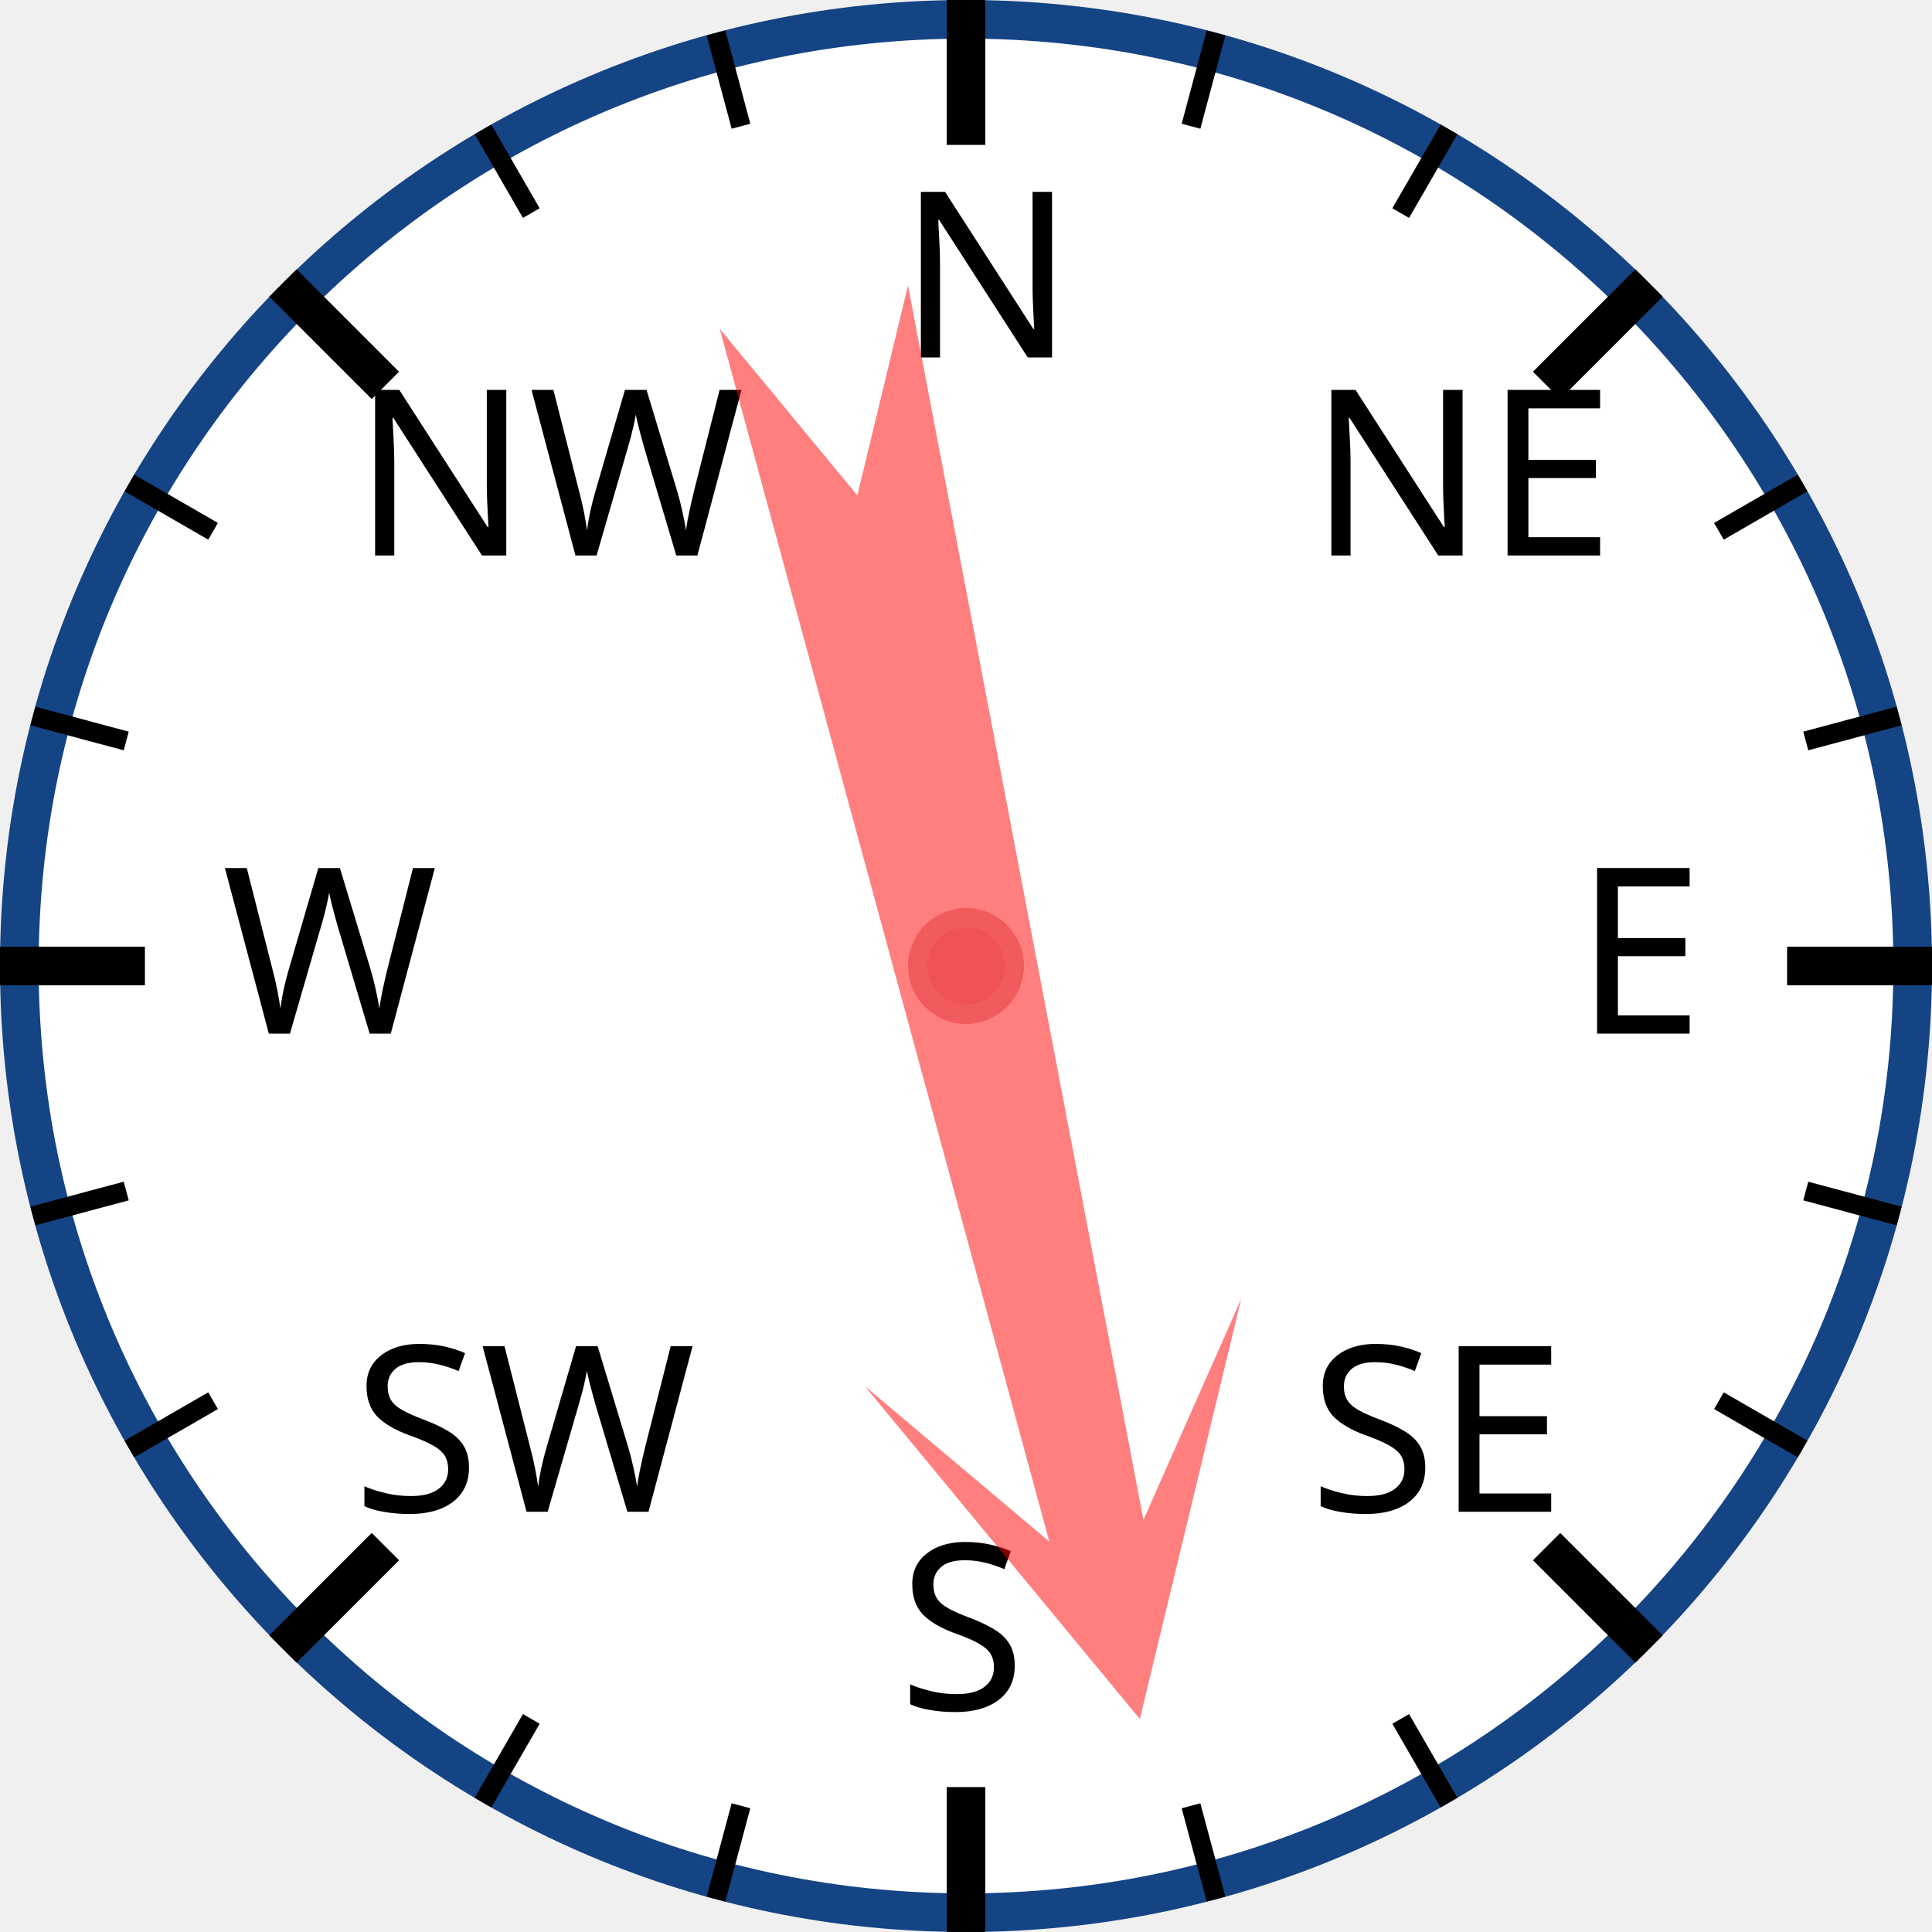
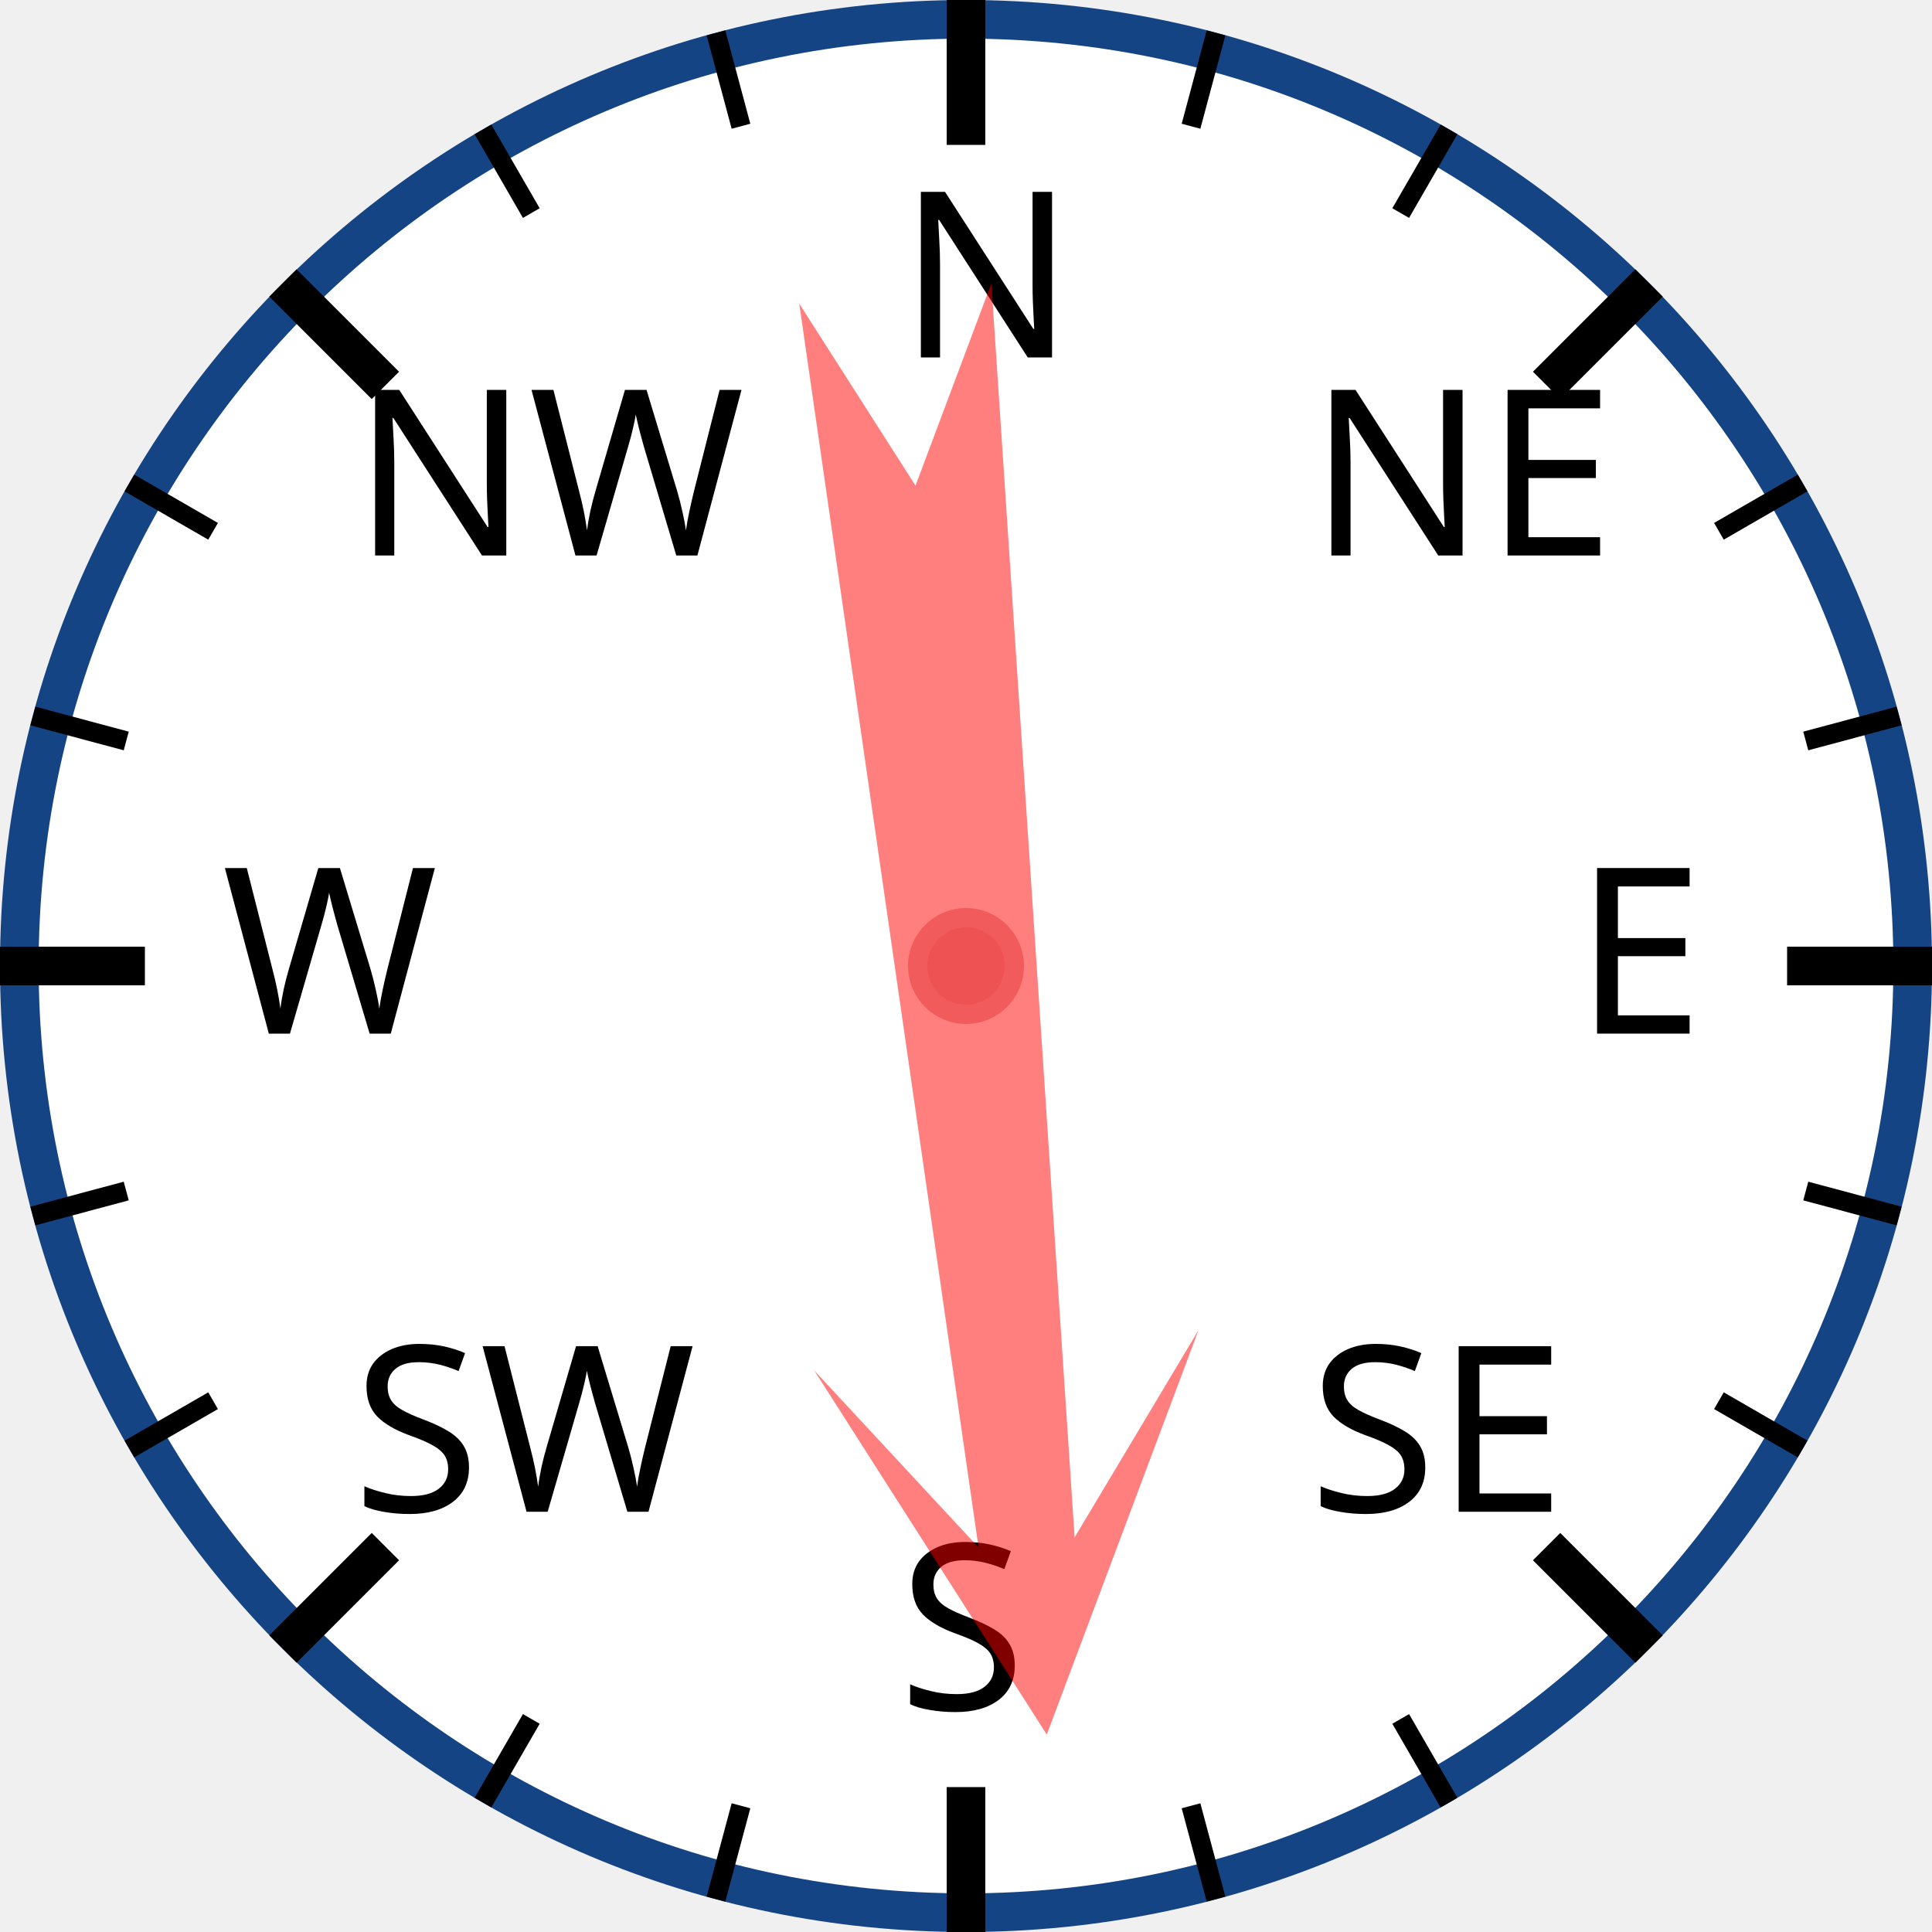
<svg xmlns="http://www.w3.org/2000/svg" width="120px" height="120px" viewBox="0 0 200 200">
  <circle cx="100" cy="100" r="98" style="fill: white; stroke: #154485; stroke-width: 4;" />
  <text x="93.0" y="37.0" style="font-family: sans-serif; font-size: 18pt;">N</text>
  <line x1="100.0" y1="0.0" x2="100.0" y2="15.0" style="stroke: black; stroke-width: 4;" />
  <line x1="74.118" y1="3.407" x2="76.706" y2="13.067" style="stroke: black; stroke-width: 2;" />
  <line x1="50" y1="13.397" x2="55" y2="22.058" style="stroke: black; stroke-width: 2;" />
  <text x="36.503" y="57.503" style="font-family: sans-serif; font-size: 18pt;">NW</text>
  <line x1="29.289" y1="29.289" x2="39.896" y2="39.896" style="stroke: black; stroke-width: 4;" />
  <line x1="13.397" y1="50" x2="22.058" y2="55" style="stroke: black; stroke-width: 2;" />
  <line x1="3.407" y1="74.118" x2="13.067" y2="76.706" style="stroke: black; stroke-width: 2;" />
  <text x="23.0" y="107.0" style="font-family: sans-serif; font-size: 18pt;">W</text>
  <line x1="0.0" y1="100.0" x2="15.0" y2="100.0" style="stroke: black; stroke-width: 4;" />
  <line x1="3.407" y1="125.882" x2="13.067" y2="123.294" style="stroke: black; stroke-width: 2;" />
  <line x1="13.397" y1="150" x2="22.058" y2="145" style="stroke: black; stroke-width: 2;" />
  <text x="36.503" y="156.497" style="font-family: sans-serif; font-size: 18pt;">SW</text>
  <line x1="29.289" y1="170.711" x2="39.896" y2="160.104" style="stroke: black; stroke-width: 4;" />
  <line x1="50" y1="186.603" x2="55" y2="177.942" style="stroke: black; stroke-width: 2;" />
  <line x1="74.118" y1="196.593" x2="76.706" y2="186.933" style="stroke: black; stroke-width: 2;" />
  <text x="93" y="177.0" style="font-family: sans-serif; font-size: 18pt;">S</text>
  <line x1="100" y1="200.0" x2="100" y2="185.0" style="stroke: black; stroke-width: 4;" />
  <line x1="125.882" y1="196.593" x2="123.294" y2="186.933" style="stroke: black; stroke-width: 2;" />
  <line x1="150.0" y1="186.603" x2="145.0" y2="177.942" style="stroke: black; stroke-width: 2;" />
  <text x="135.497" y="156.497" style="font-family: sans-serif; font-size: 18pt;">SE</text>
  <line x1="170.711" y1="170.711" x2="160.104" y2="160.104" style="stroke: black; stroke-width: 4;" />
  <line x1="186.603" y1="150" x2="177.942" y2="145" style="stroke: black; stroke-width: 2;" />
  <line x1="196.593" y1="125.882" x2="186.933" y2="123.294" style="stroke: black; stroke-width: 2;" />
  <text x="163.0" y="107" style="font-family: sans-serif; font-size: 18pt;">E</text>
  <line x1="200.0" y1="100" x2="185.0" y2="100" style="stroke: black; stroke-width: 4;" />
  <line x1="196.593" y1="74.118" x2="186.933" y2="76.706" style="stroke: black; stroke-width: 2;" />
  <line x1="186.603" y1="50" x2="177.942" y2="55" style="stroke: black; stroke-width: 2;" />
  <text x="135.497" y="57.503" style="font-family: sans-serif; font-size: 18pt;">NE</text>
  <line x1="170.711" y1="29.289" x2="160.104" y2="39.896" style="stroke: black; stroke-width: 4;" />
  <line x1="150" y1="13.397" x2="145" y2="22.058" style="stroke: black; stroke-width: 2;" />
  <line x1="125.882" y1="3.407" x2="123.294" y2="13.067" style="stroke: black; stroke-width: 2;" />
-   <polygon points="100 20 120 60 105 40 110 170 100 150 90 170 95 40 80 60" style="fill: red; fill-opacity: 0.5;" transform="rotate(167,100,100)" />
+   <polygon points="100 20 120 60 105 40 110 170 100 150 90 170 95 40 80 60" style="fill: red; fill-opacity: 0.5;" transform="rotate(174,100,100)" />
  <circle cx="100" cy="100" r="5" style="fill: #EE5252; stroke: #F25B5B; stroke-width: 2;" />
</svg>
